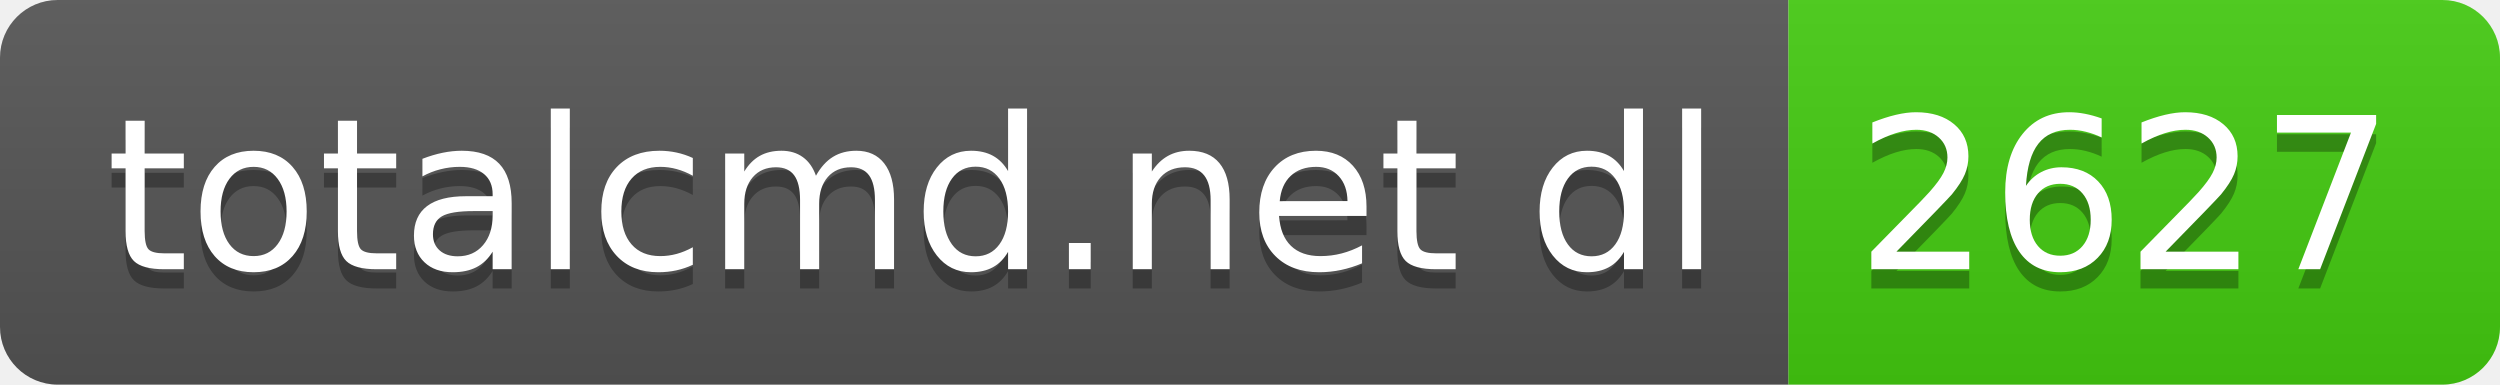
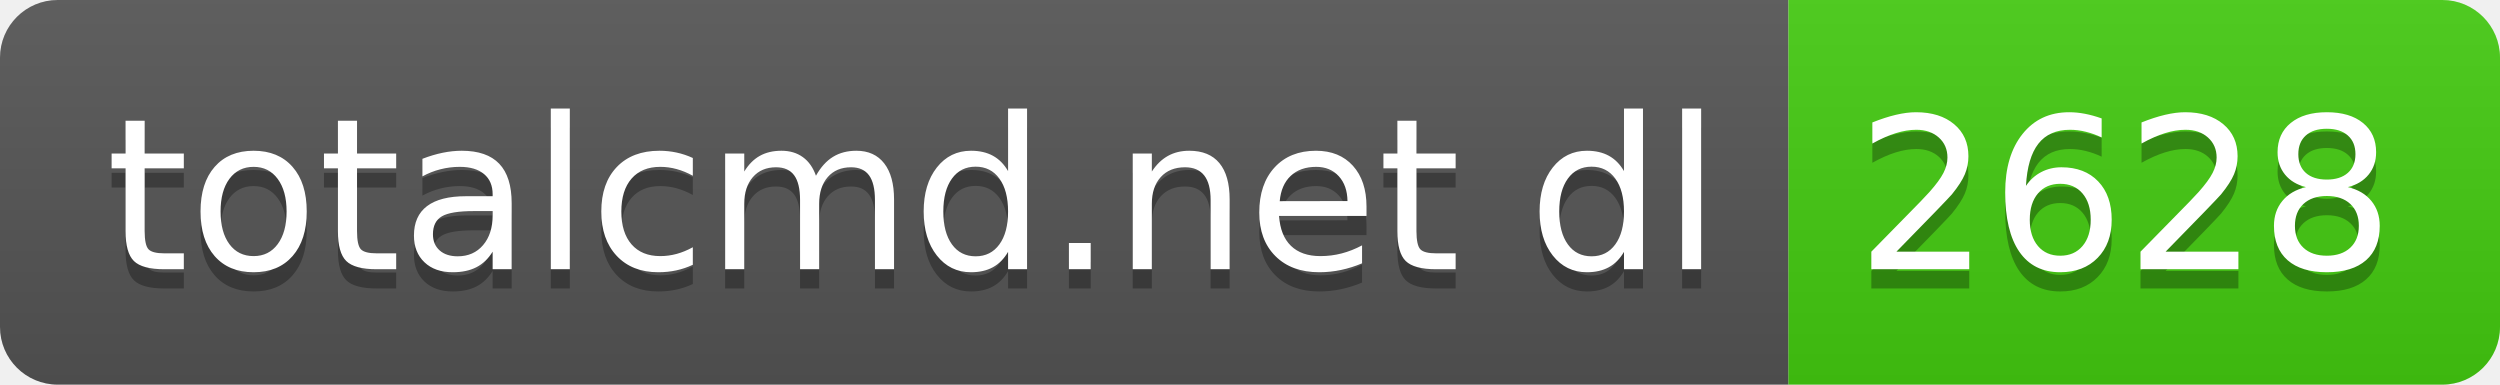
- <svg xmlns="http://www.w3.org/2000/svg" width="130" height="20" role="img" aria-label="totalcmd.net dl: 2627">
+ <svg xmlns="http://www.w3.org/2000/svg" width="130" height="20" role="img" aria-label="totalcmd.net dl: 2628">
  <linearGradient id="s" x2="0" y2="100%">
    <stop offset="0" stop-color="#bbb" stop-opacity=".1" />
    <stop offset="1" stop-opacity=".1" />
  </linearGradient>
  <clipPath id="r">
    <rect width="130" height="20" rx="3" fill="#fff" />
  </clipPath>
  <g clip-path="url(#r)">
    <rect width="93" height="20" fill="#555" />
    <rect x="93" width="37" height="20" fill="#4c1" />
    <rect width="130" height="20" fill="url(#s)" />
  </g>
  <g fill="#fff" text-anchor="middle" font-family="Verdana,Geneva,DejaVu Sans,sans-serif" text-rendering="geometricPrecision" font-size="110">
    <text aria-hidden="true" x="475" y="150" fill="#010101" fill-opacity=".3" transform="scale(.1)" textLength="830">totalcmd.net dl</text>
    <text x="475" y="140" transform="scale(.1)" fill="#fff" textLength="830">totalcmd.net dl</text>
-     <text aria-hidden="true" x="1105" y="150" fill="#010101" fill-opacity=".3" transform="scale(.1)" textLength="270">2627</text>
-     <text x="1105" y="140" transform="scale(.1)" fill="#fff" textLength="270">2627</text>
+     <text aria-hidden="true" x="1105" y="150" fill="#010101" fill-opacity=".3" transform="scale(.1)" textLength="270">2628</text>
+     <text x="1105" y="140" transform="scale(.1)" fill="#fff" textLength="270">2628</text>
  </g>
</svg>
